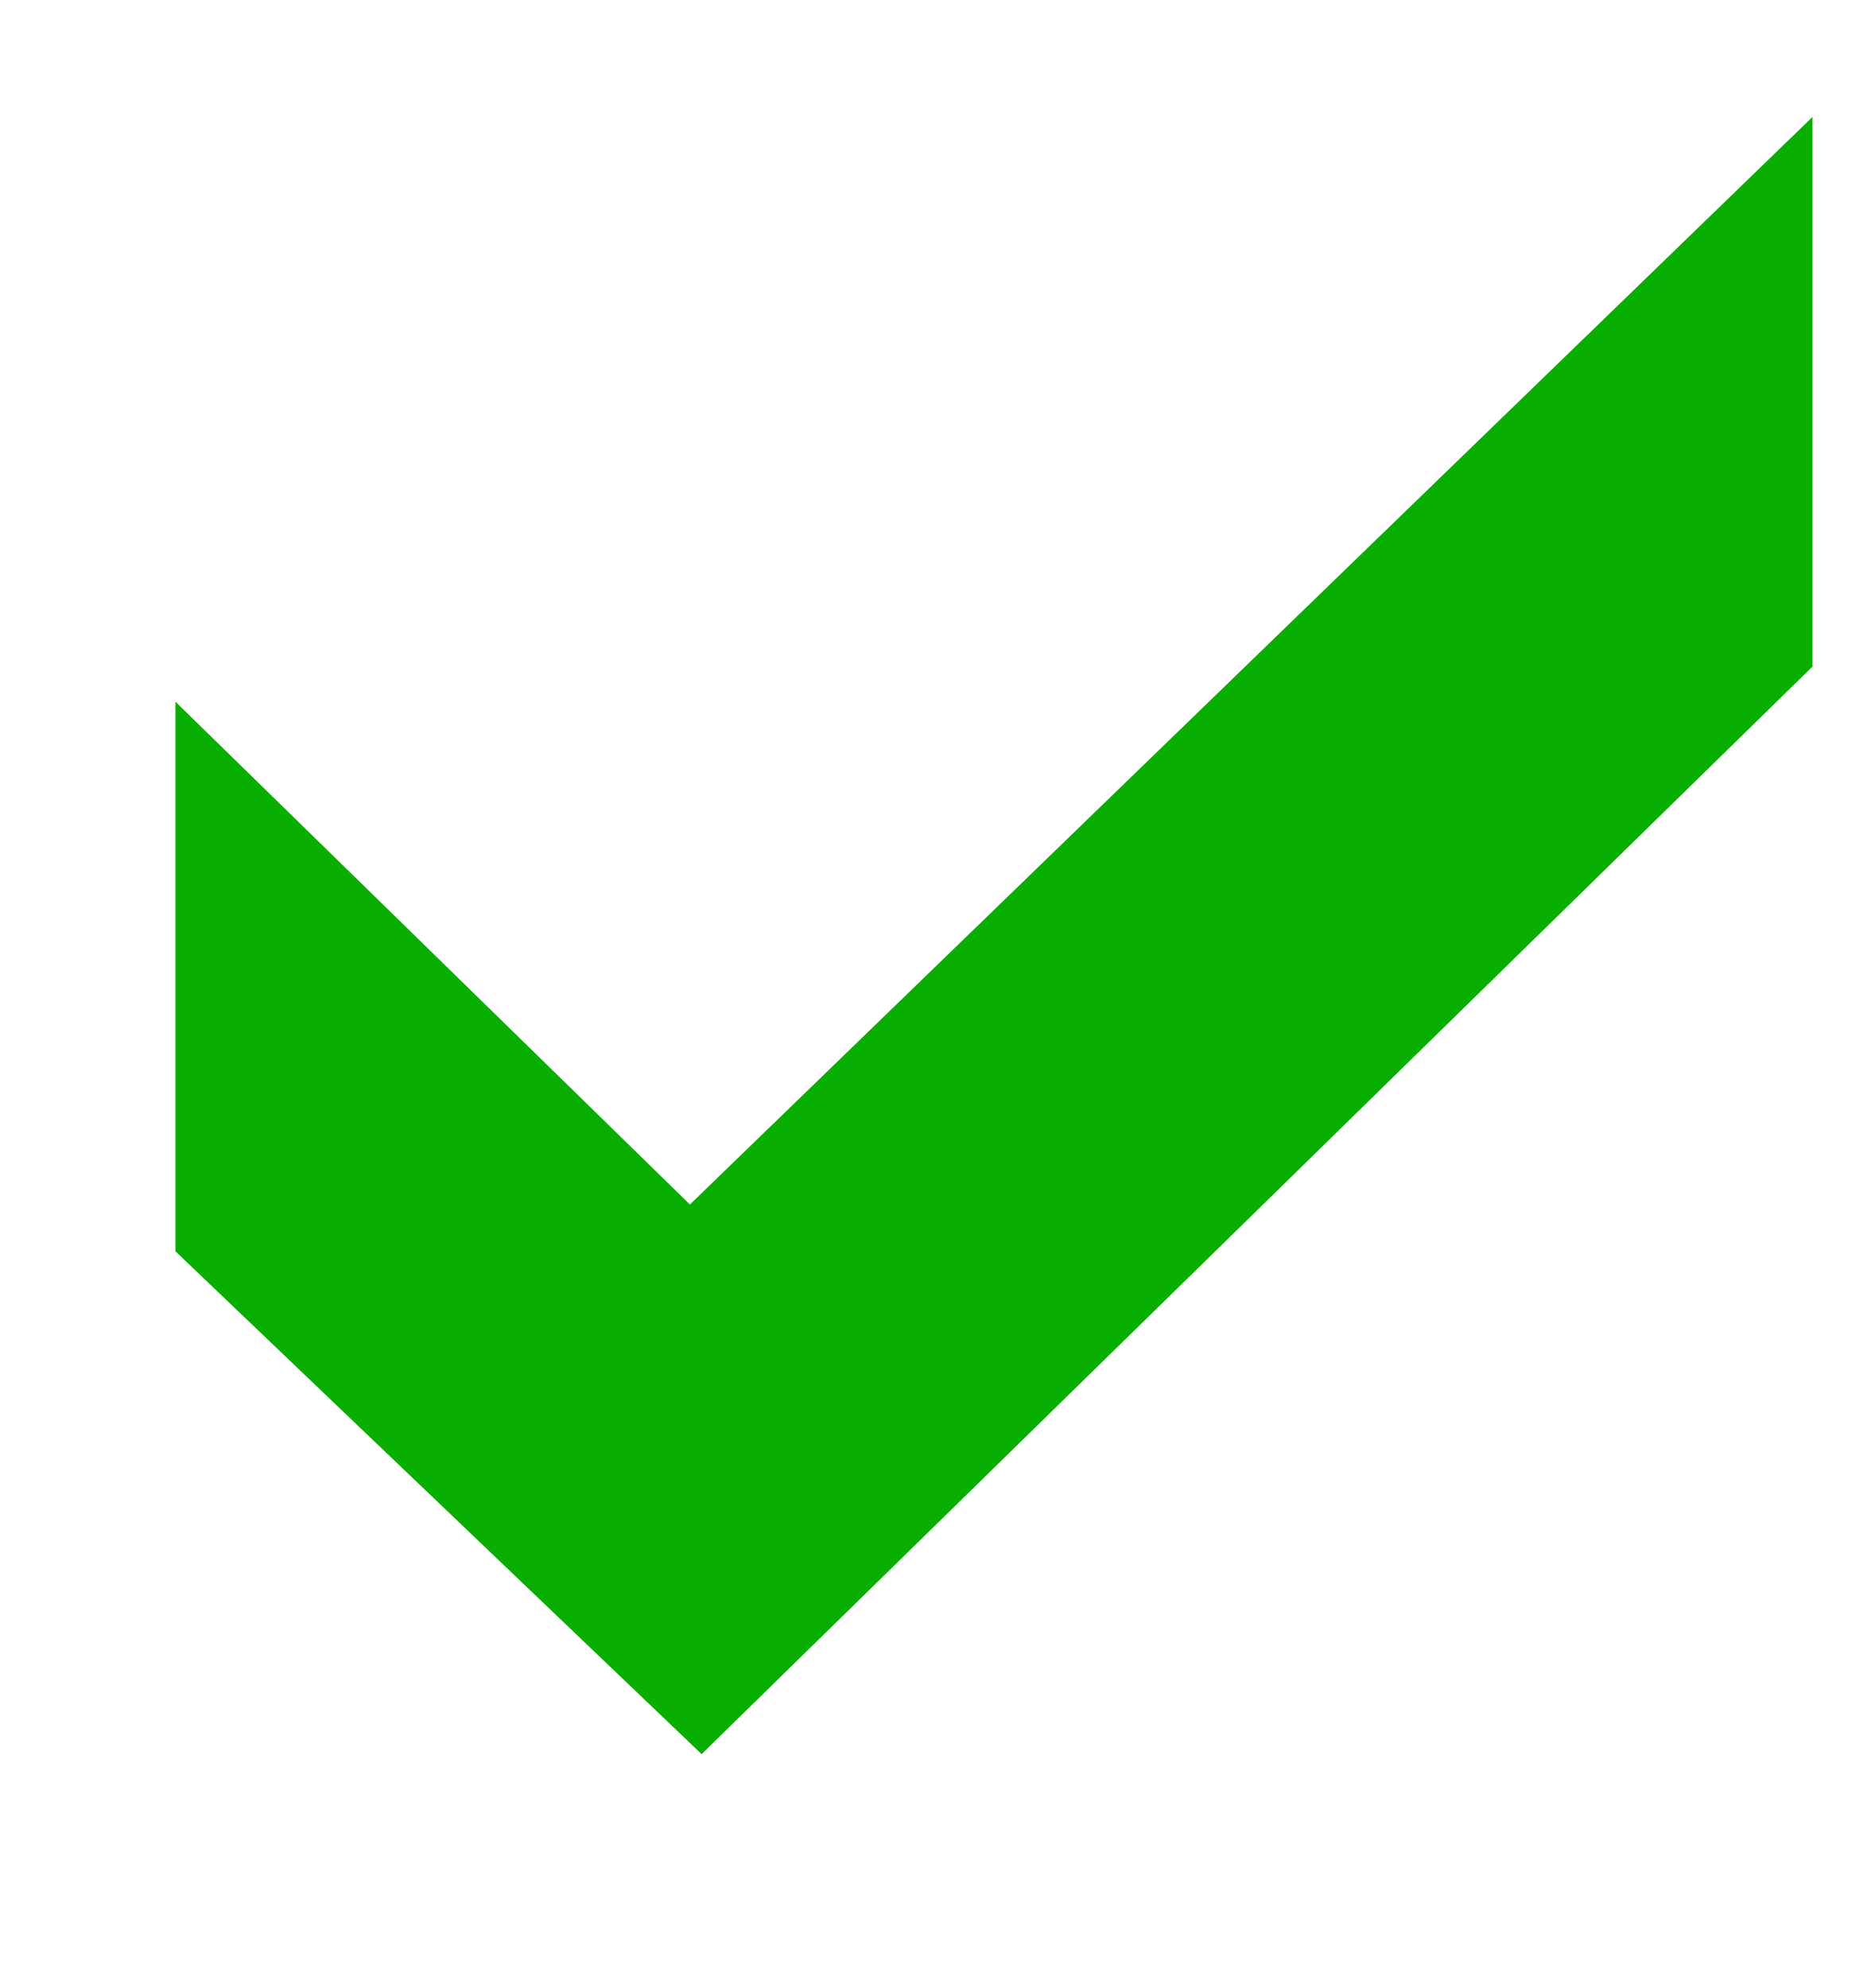
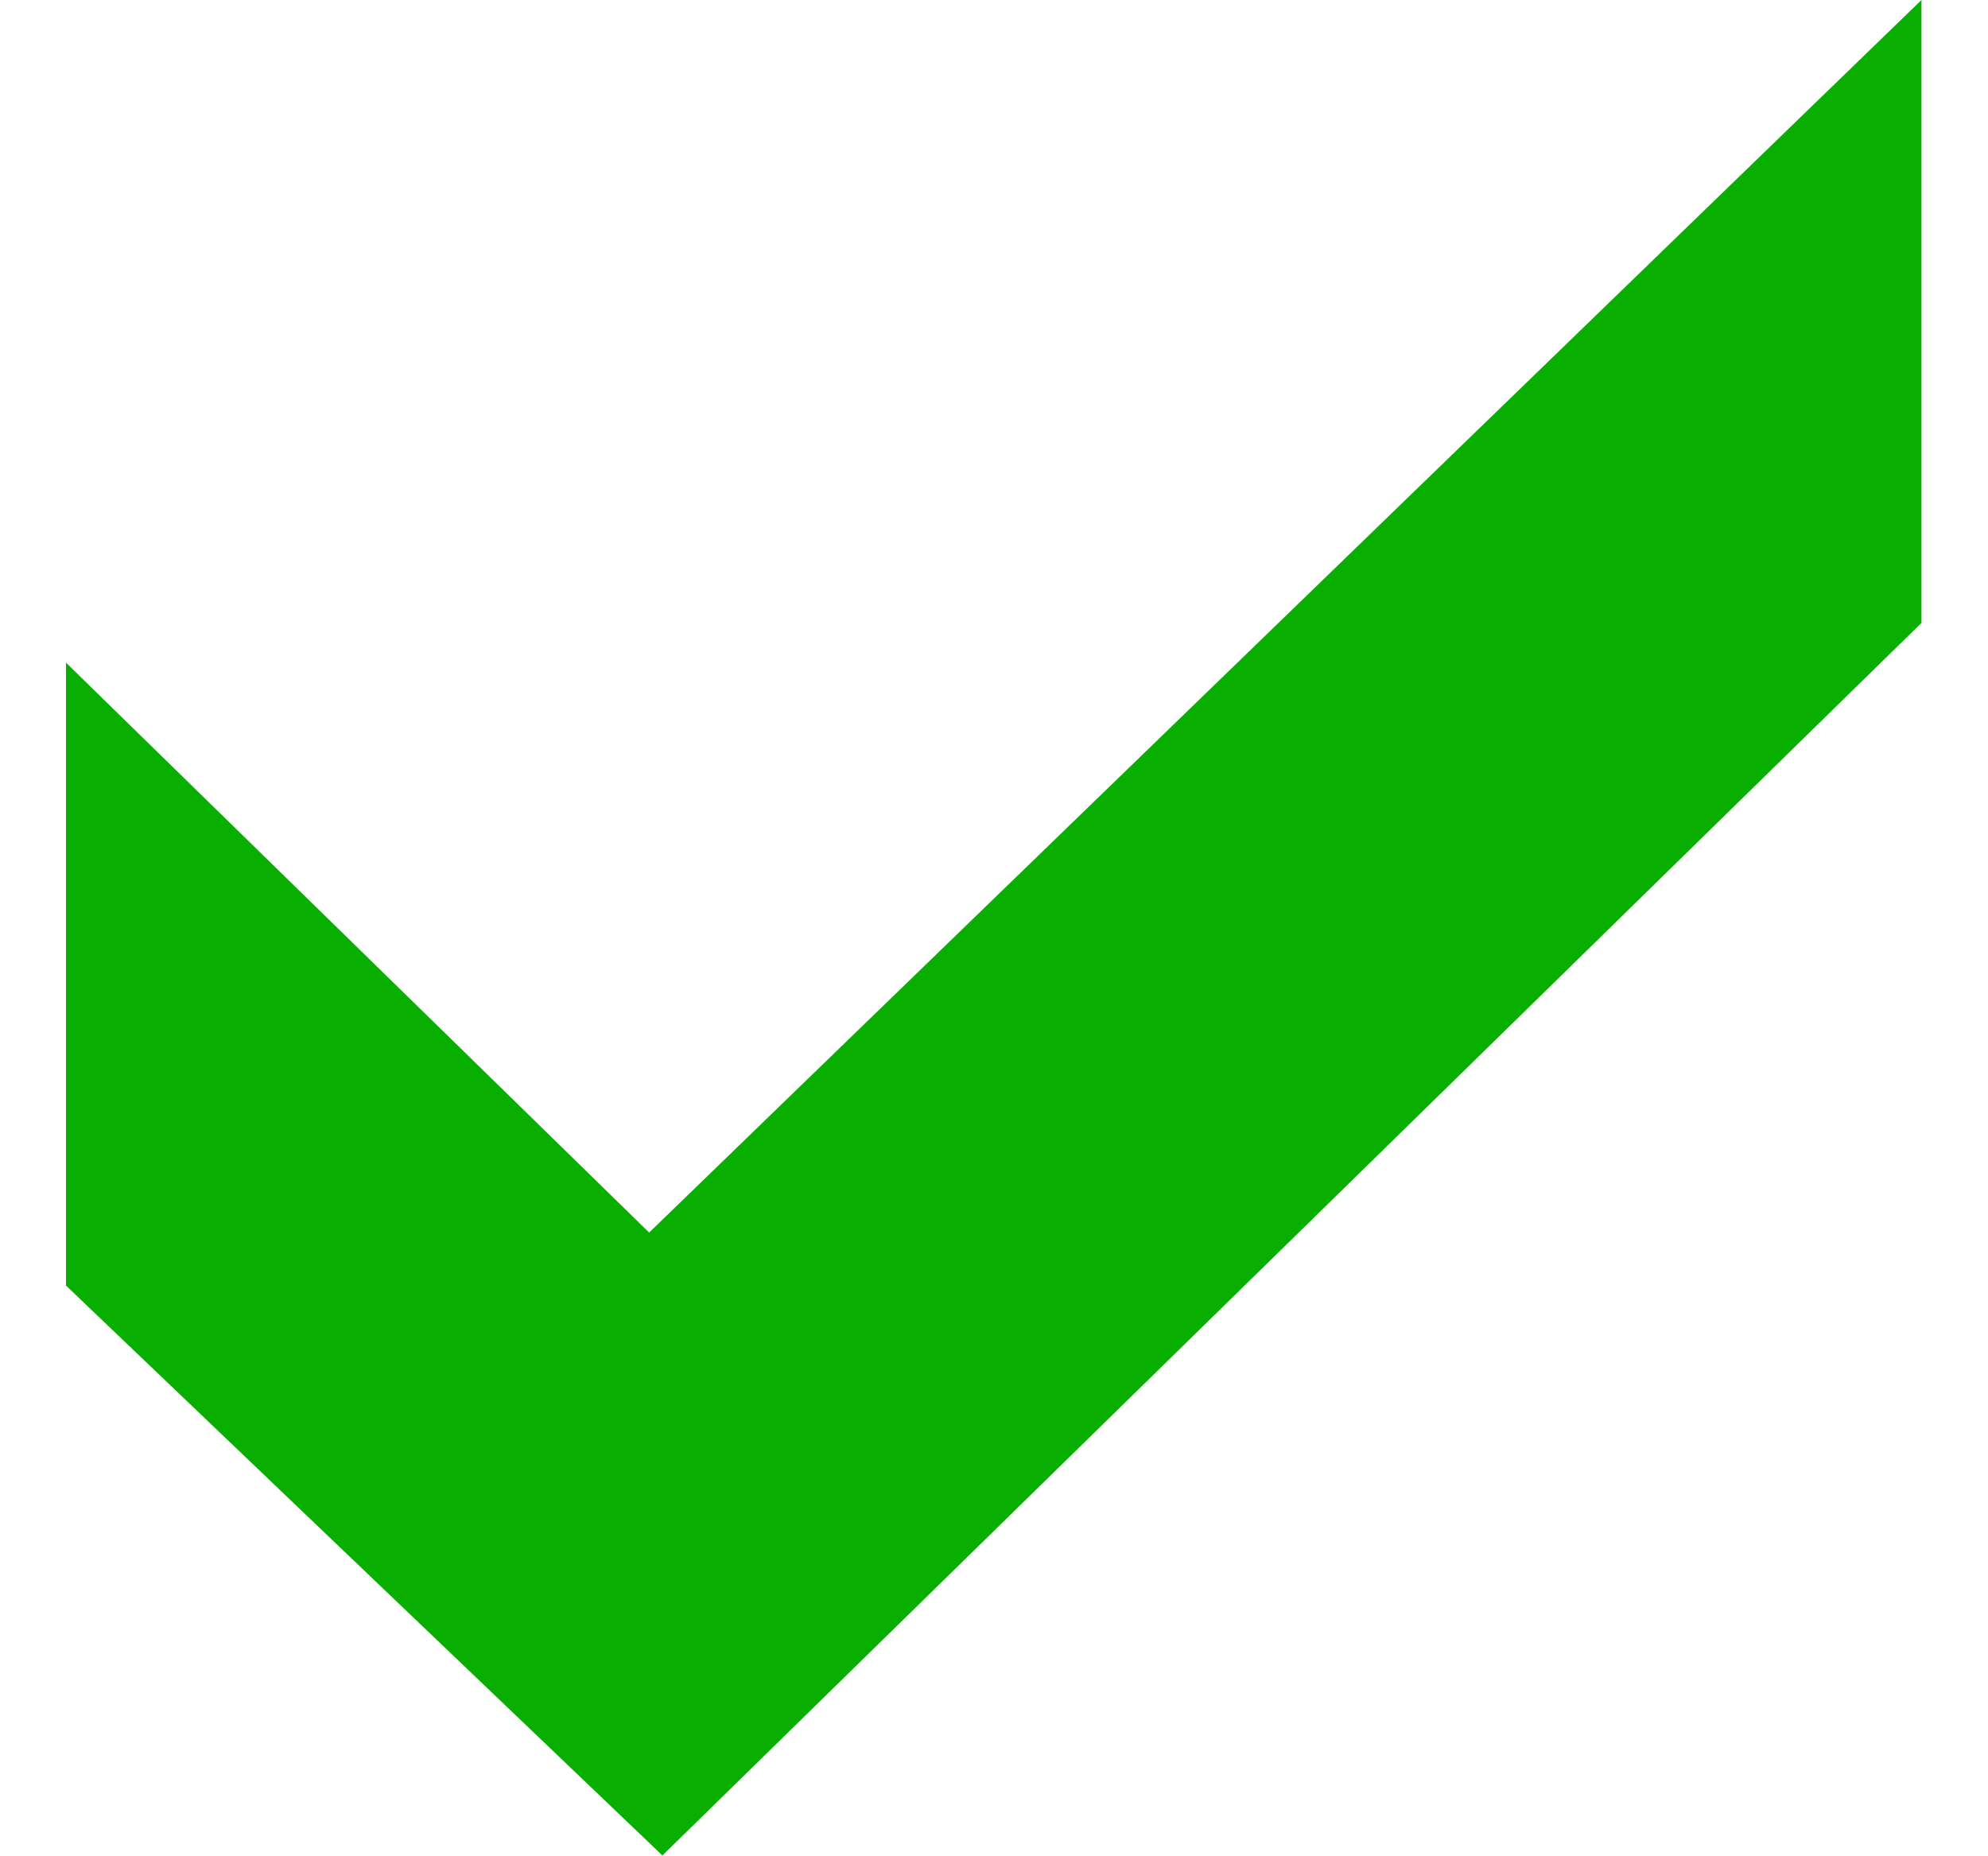
- <svg xmlns="http://www.w3.org/2000/svg" width="16" height="17" fill="none">
-   <path fill="#08AF00" d="m15.5 1-9.6 9.3L1.5 6v4.7L6 15l9.5-9.3V1Z" />
+ <svg xmlns="http://www.w3.org/2000/svg" width="15" height="14" fill="none" viewBox="0 0 15 14">
+   <path fill="#08AF00" d="m14.498 0-9.6 9.3L.498 5v4.7l4.5 4.3 9.5-9.3V0Z" />
</svg>
